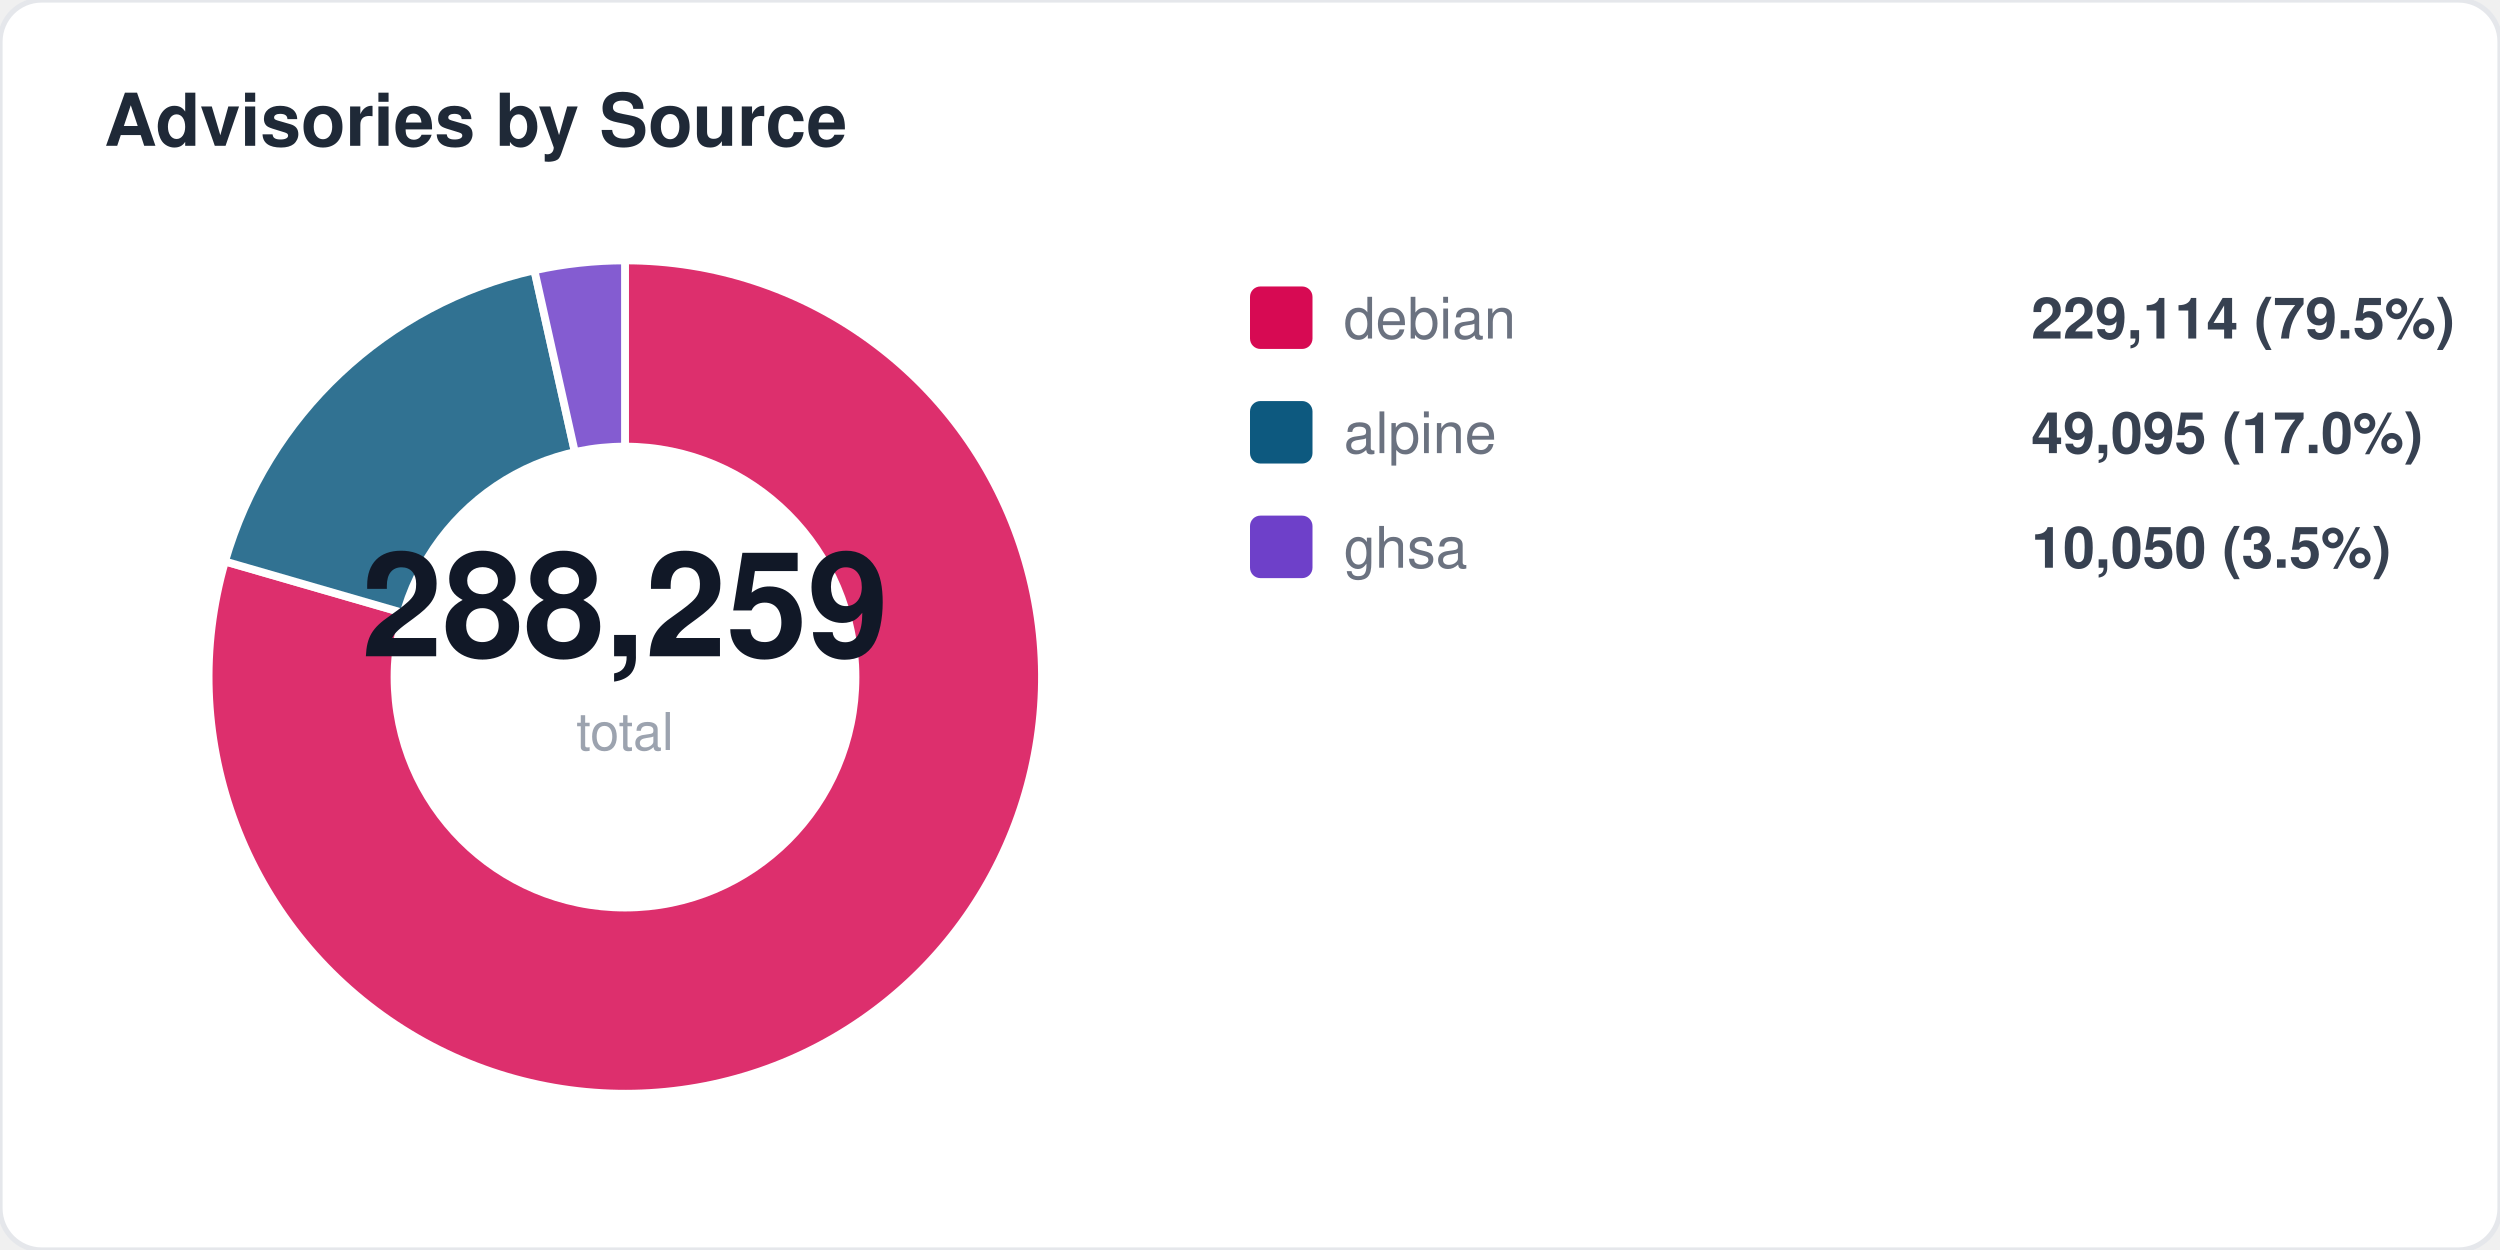
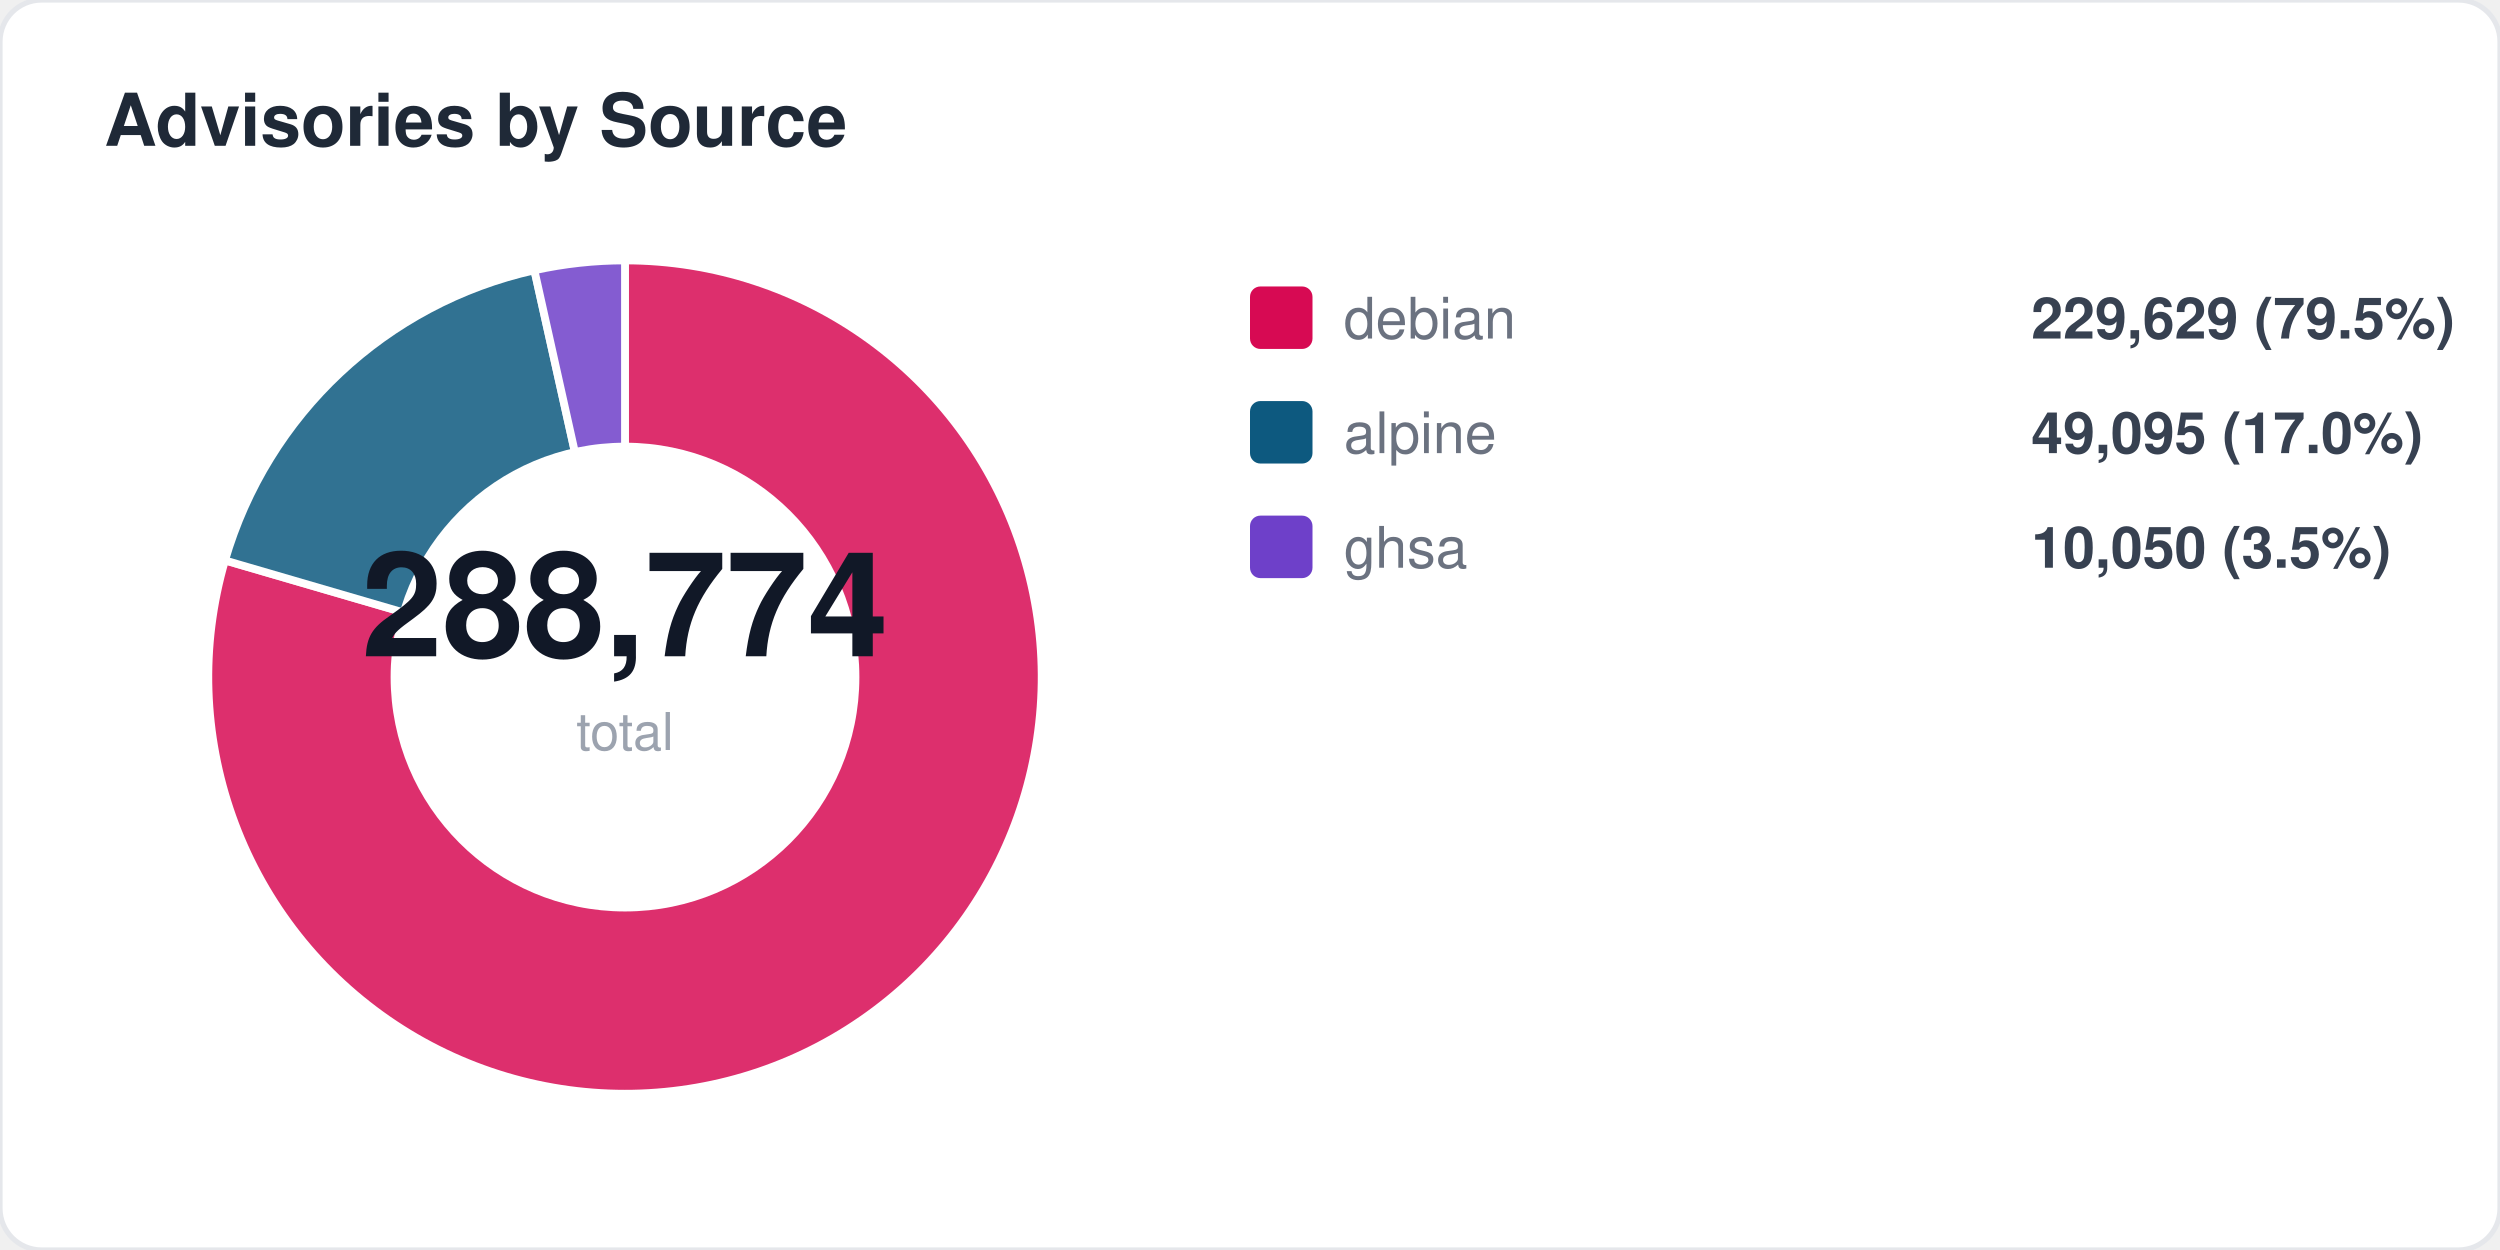
<svg xmlns="http://www.w3.org/2000/svg" width="480" height="240" viewBox="0 0 480 240" fill="none">
  <style>
  text { font-family: -apple-system, BlinkMacSystemFont, "Segoe UI", Helvetica, Arial, sans-serif; }
  .title { font-size: 14px; font-weight: 700; fill: #1f2937; }
  .label { font-size: 11px; fill: #6b7280; }
  .value { font-size: 11px; font-weight: 600; fill: #374151; }
  .big-number { font-size: 28px; font-weight: 800; fill: #111827; }
  .sub { font-size: 10px; fill: #9ca3af; }
</style>
  <rect width="480" height="240" rx="8" fill="#ffffff" stroke="#e5e7eb" stroke-width="1" />
  <text x="20" y="28" class="title">Advisories by Source</text>
-   <path d="M 120 130 L 120.0 50.0 A 80 80 0 1 1 43.2 107.8 Z" fill="#d70a53" opacity="0.85" stroke="#fff" stroke-width="1.5" />
-   <path d="M 120 130 L 43.2 107.8 A 80 80 0 0 1 102.6 51.9 Z" fill="#0d597f" opacity="0.85" stroke="#fff" stroke-width="1.5" />
+   <path d="M 120 130 L 120.0 50.0 A 80 80 0 1 1 43.2 107.6 Z" fill="#d70a53" opacity="0.85" stroke="#fff" stroke-width="1.5" />
+   <path d="M 120 130 L 43.2 107.6 A 80 80 0 0 1 102.6 51.9 Z" fill="#0d597f" opacity="0.85" stroke="#fff" stroke-width="1.5" />
  <path d="M 120 130 L 102.6 51.9 A 80 80 0 0 1 120.0 50.0 Z" fill="#6e40c9" opacity="0.85" stroke="#fff" stroke-width="1.5" />
  <circle cx="120" cy="130" r="45" fill="#ffffff" />
-   <text x="120" y="126" text-anchor="middle" class="big-number">288,259</text>
+   <text x="120" y="126" text-anchor="middle" class="big-number">288,774</text>
  <text x="120" y="144" text-anchor="middle" class="sub">total</text>
  <rect x="240" y="55" width="12" height="12" rx="2" fill="#d70a53" />
  <text x="258" y="65" class="label">debian</text>
-   <text x="390" y="65" class="value">229,114 (79.5%)</text>
+   <text x="390" y="65" class="value">229,629 (79.5%)</text>
  <rect x="240" y="77" width="12" height="12" rx="2" fill="#0d597f" />
  <text x="258" y="87" class="label">alpine</text>
  <text x="390" y="87" class="value">49,095 (17.0%)</text>
  <rect x="240" y="99" width="12" height="12" rx="2" fill="#6e40c9" />
  <text x="258" y="109" class="label">ghsa</text>
  <text x="390" y="109" class="value">10,050 (3.5%)</text>
</svg>
